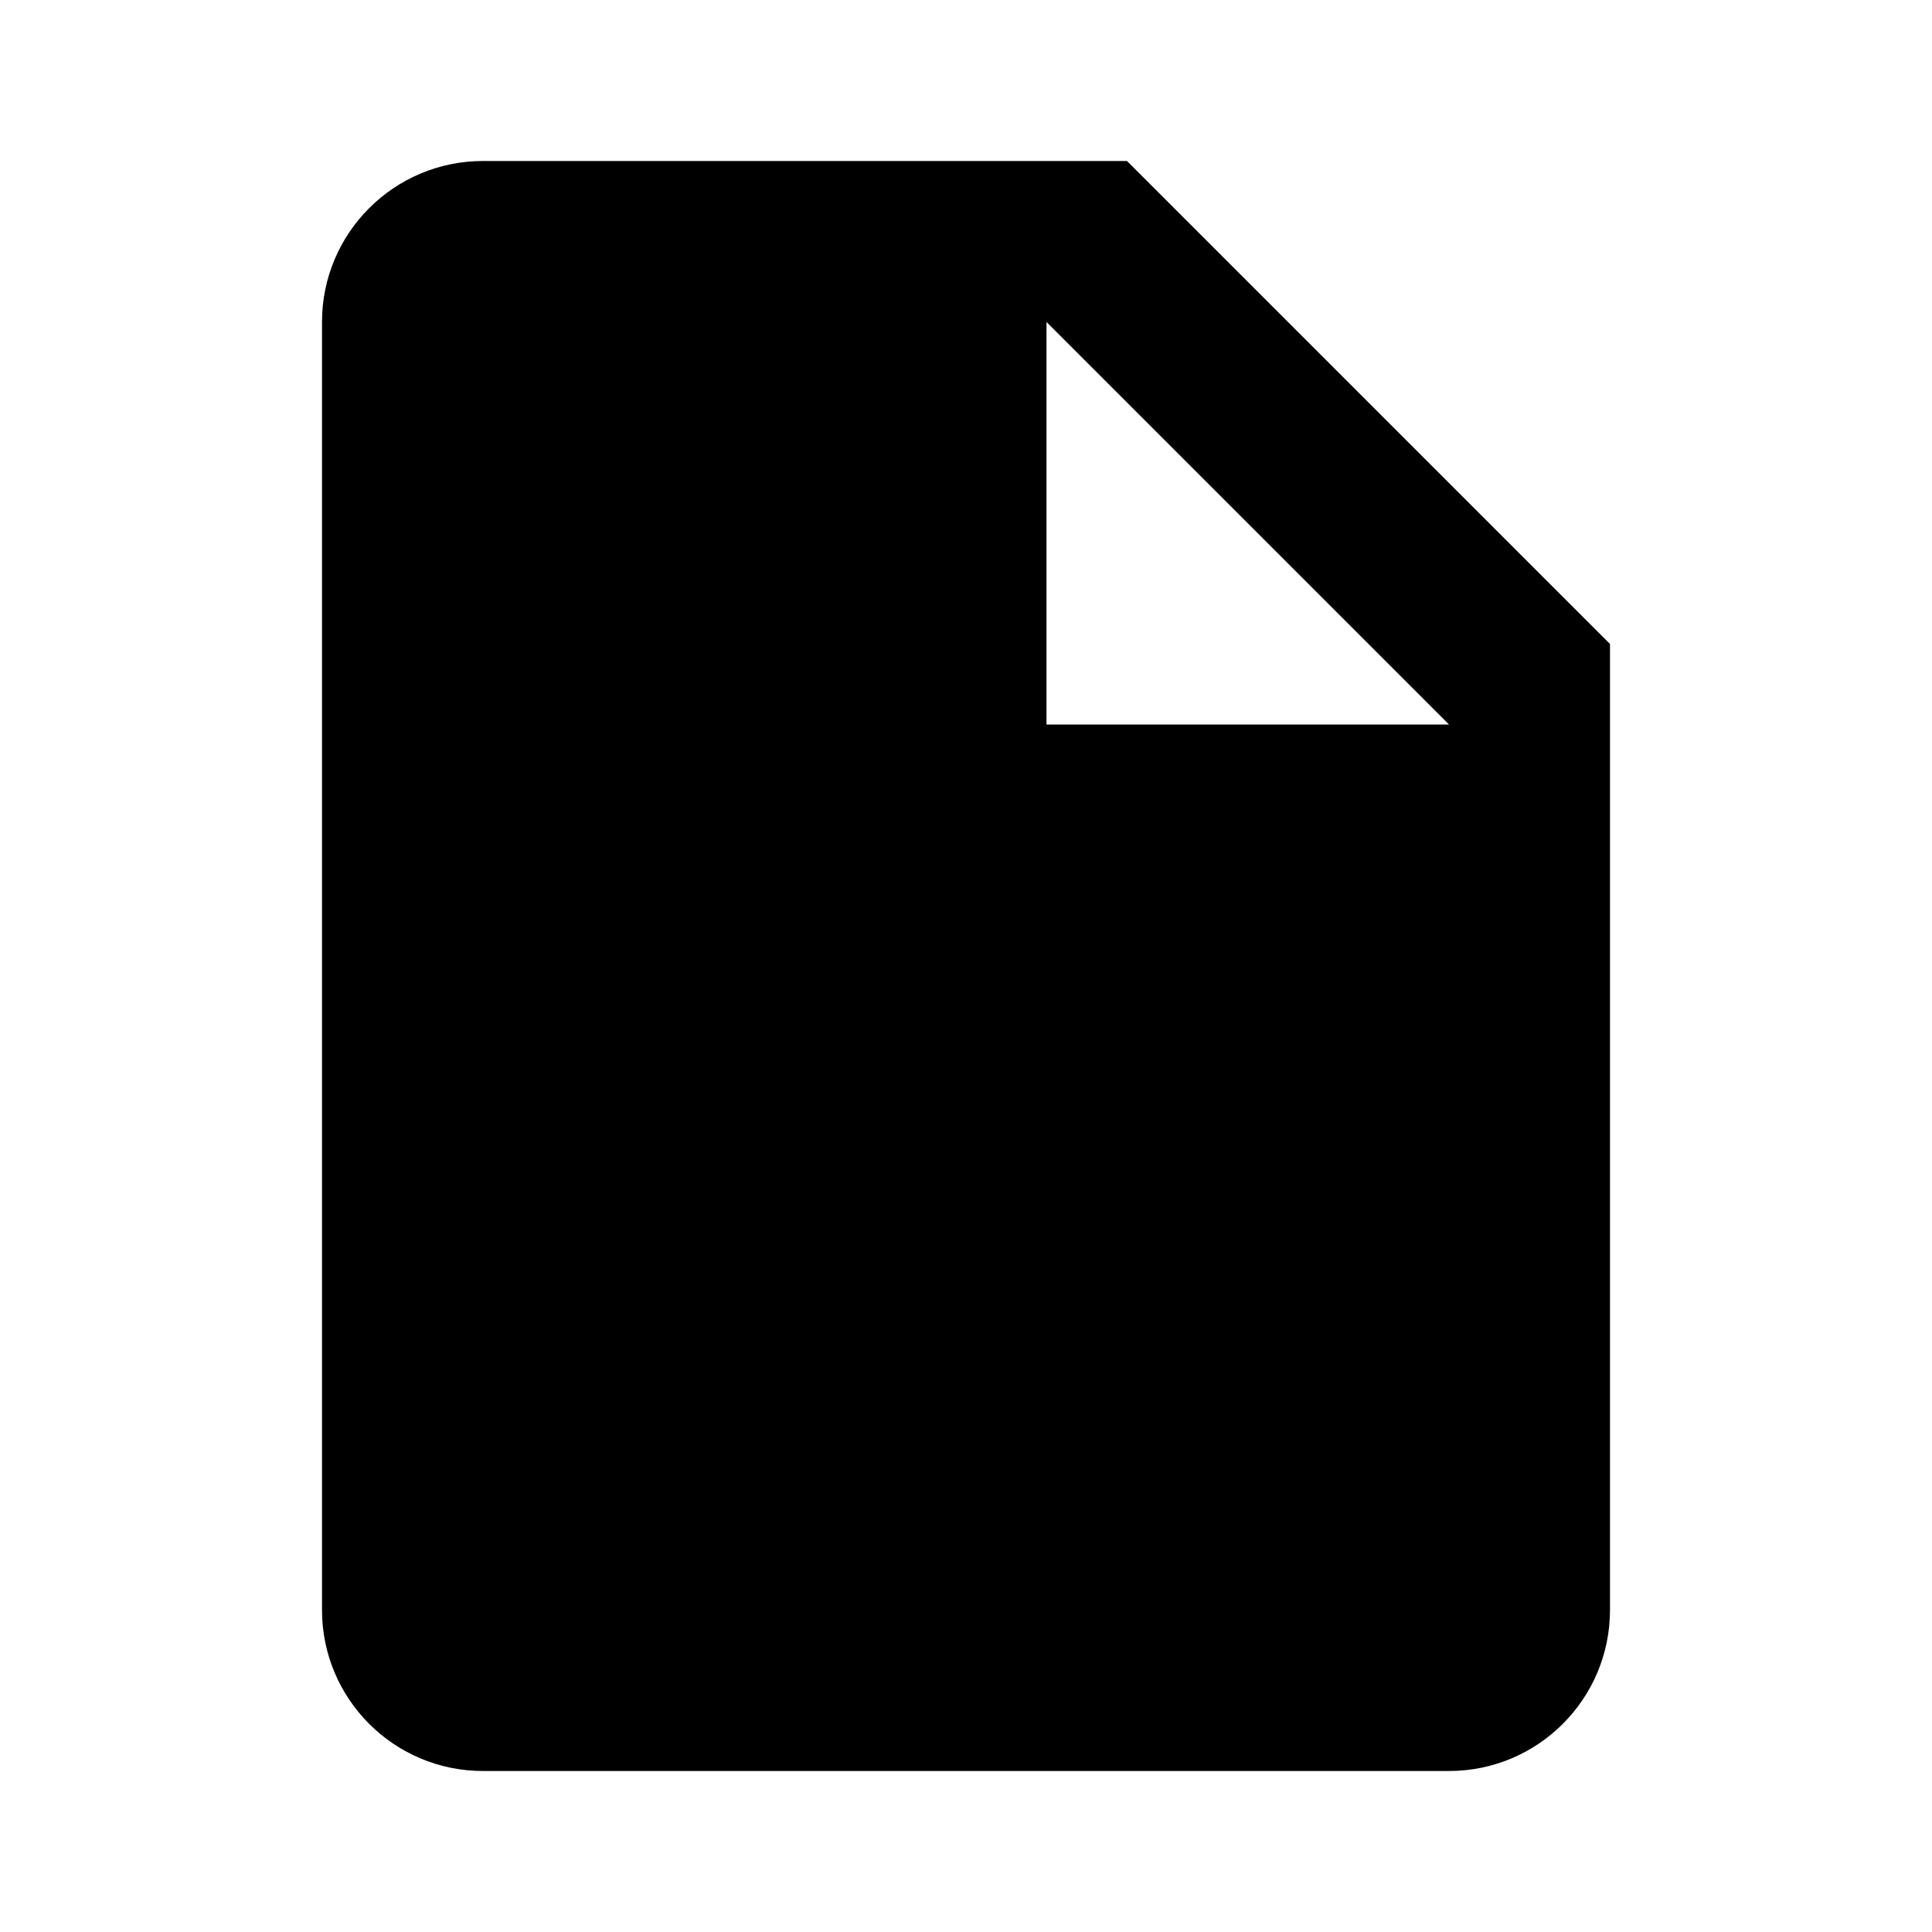
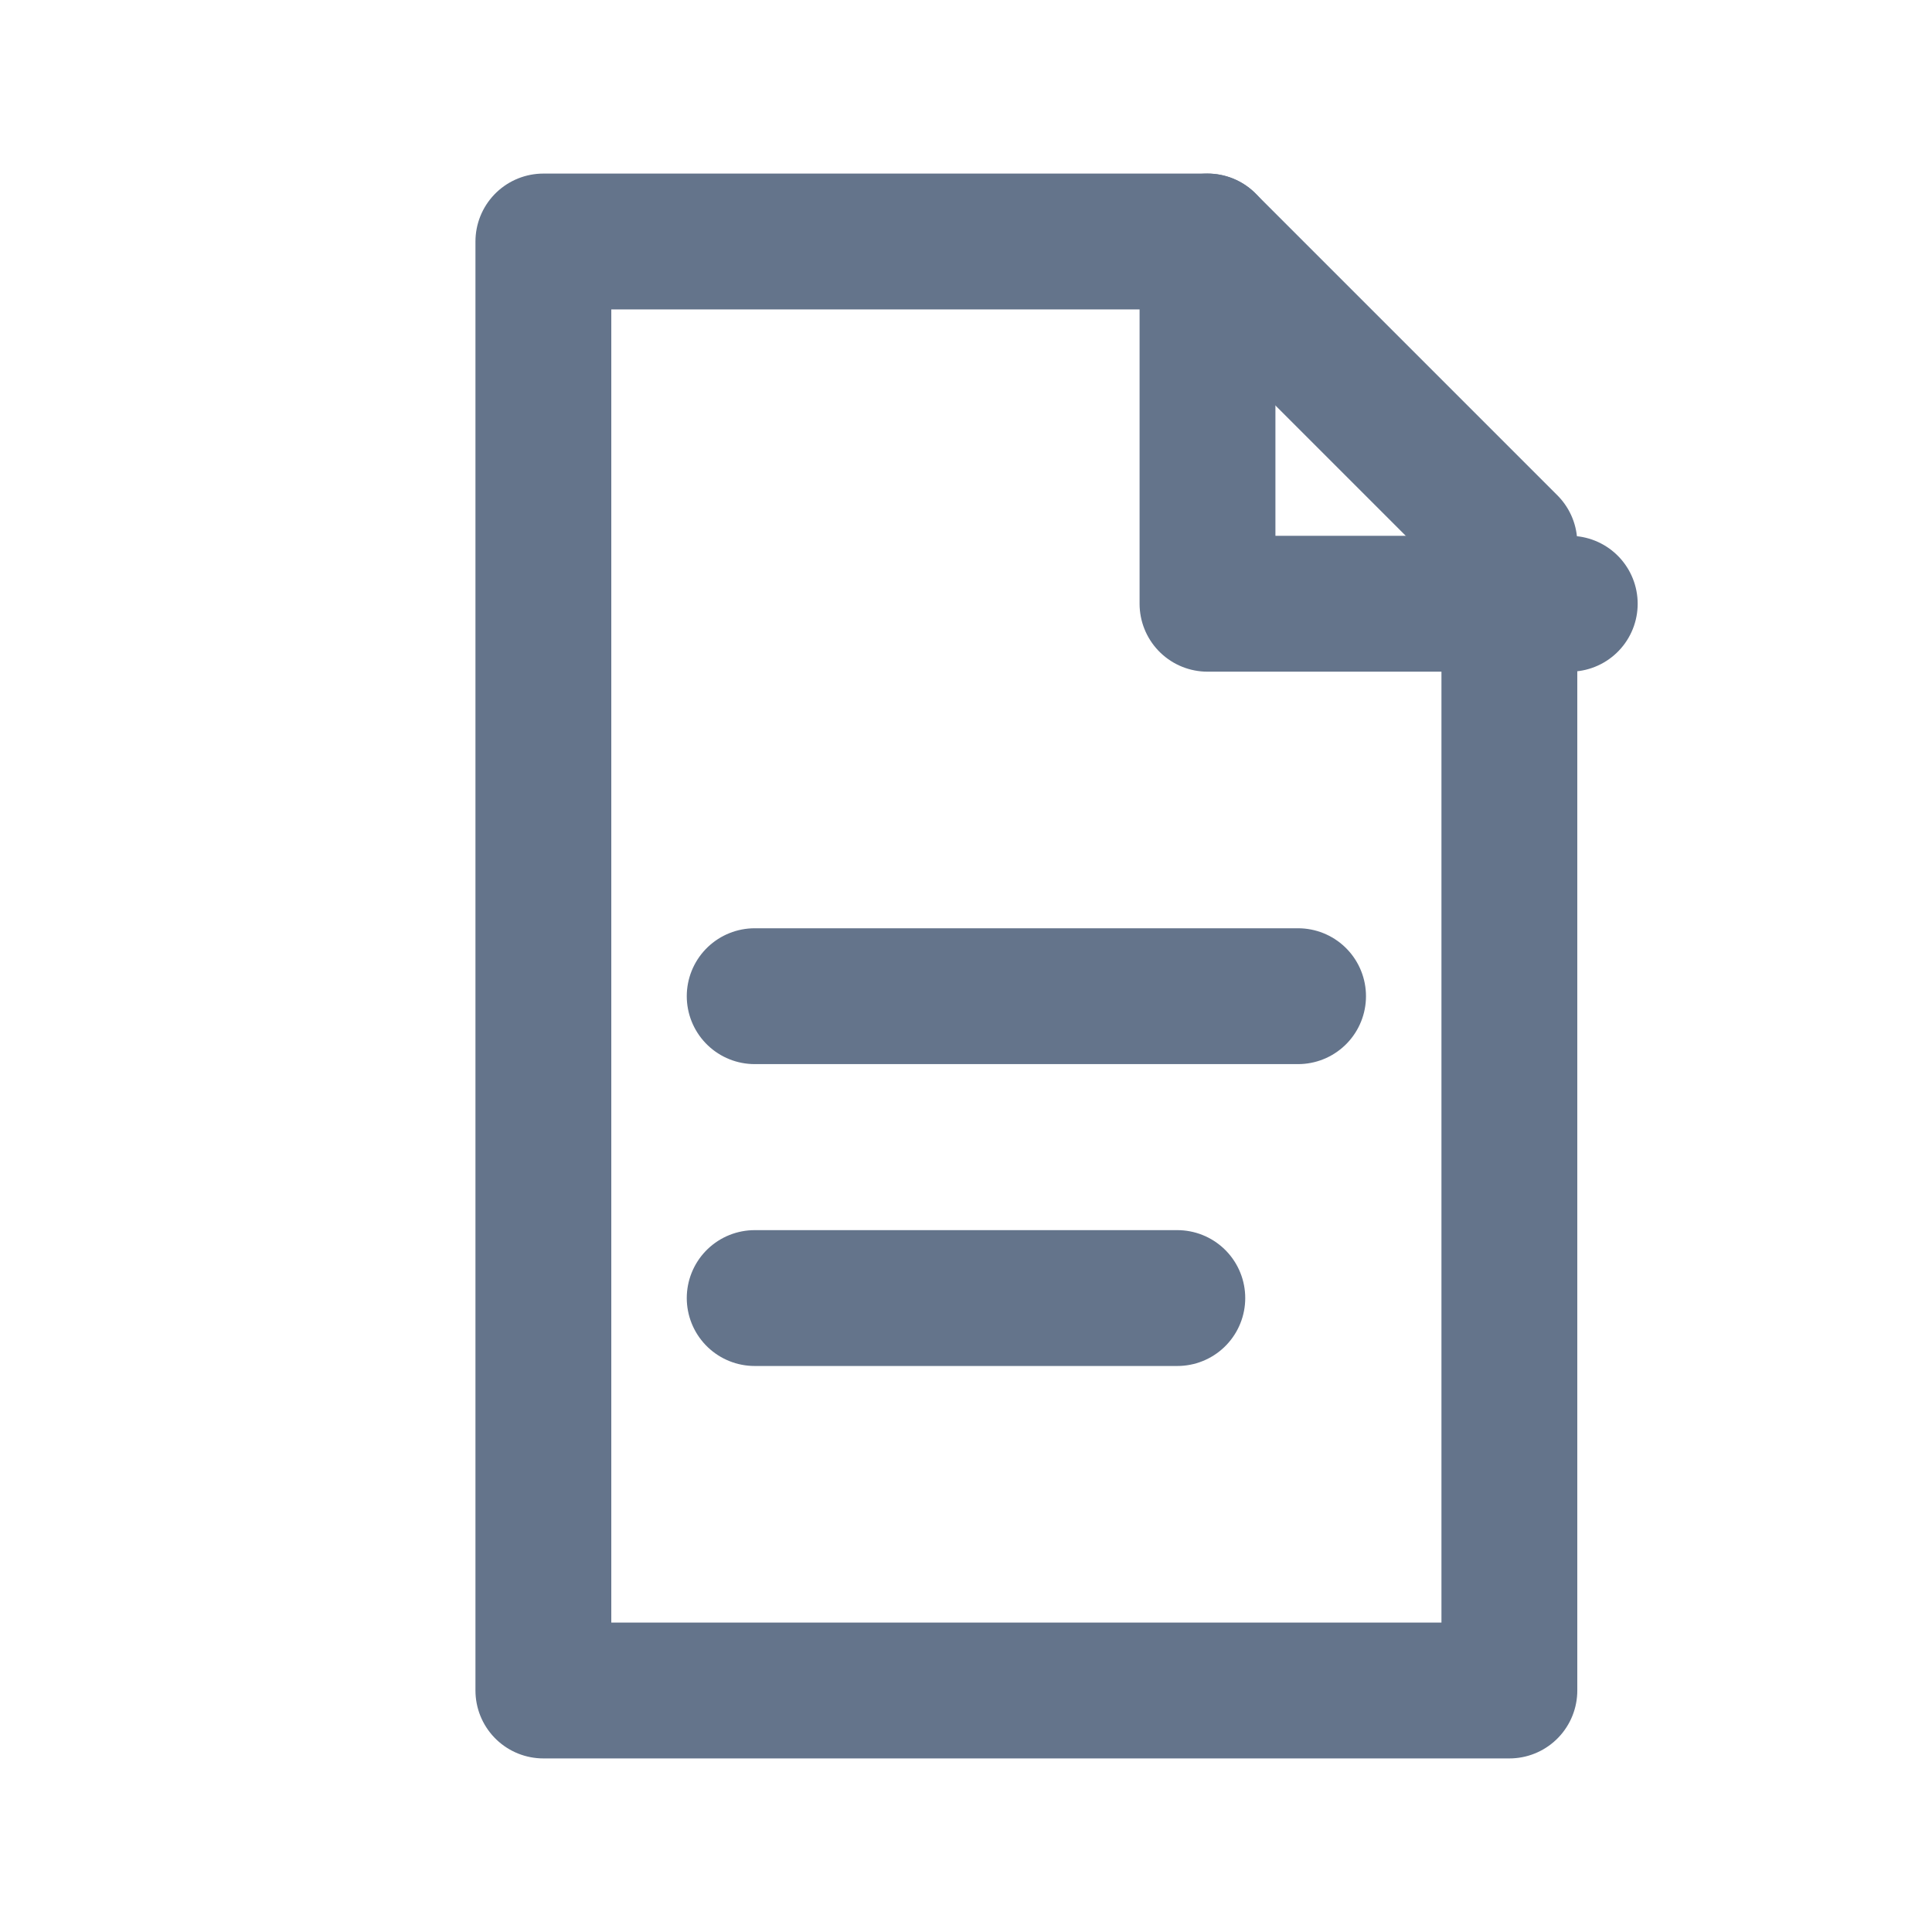
- <svg xmlns="http://www.w3.org/2000/svg" viewBox="0 0 24 24" fill="currentColor">
-   <path d="M14 2H6a2 2 0 0 0-2 2v16a2 2 0 0 0 2 2h12a2 2 0 0 0 2-2V8l-6-6zm-1 2 5 5h-5V4z" />
+ <svg xmlns="http://www.w3.org/2000/svg" viewBox="0 0 64 64" fill="none" aria-hidden="true">
+   <style>.s{stroke:#007A3D;stroke-width:4.5;stroke-linecap:round;stroke-linejoin:round}.sg{stroke:#64748B;stroke-width:4.5;stroke-linecap:round;stroke-linejoin:round}.f{fill:#007A3D}.fm{fill:#EAFBF1}.fr{fill:#E31B23}.fy{fill:#FFD100}.fb{fill:#1A56DB}</style>
+   <path class="sg" d="M18 8h22l10 10v38H18z" />
+   <path class="sg" d="M40 8v12h12" />
+   <path class="sg" d="M25 33h18M25 43h14" />
</svg>
